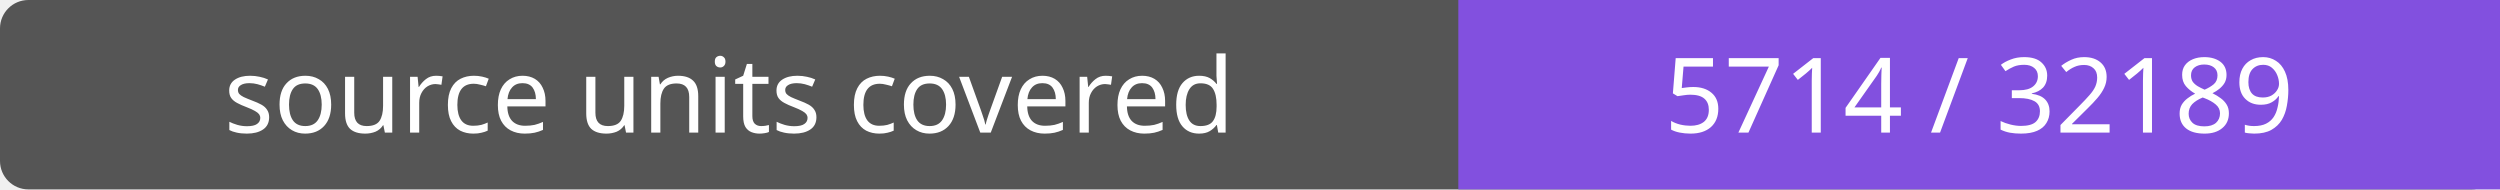
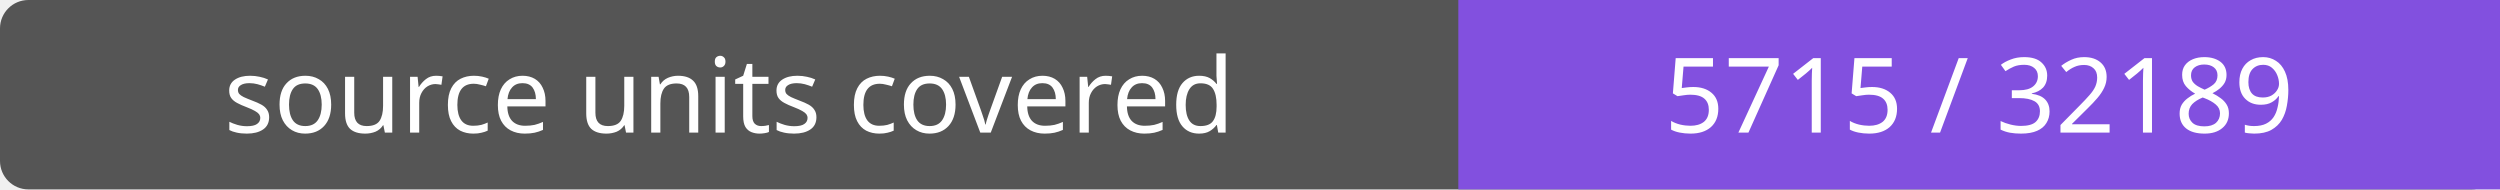
- <svg xmlns="http://www.w3.org/2000/svg" width="264" height="20" role="img" aria-label="source units covered: 5714 / 32189">
+ <svg xmlns="http://www.w3.org/2000/svg" width="264" height="20" role="img" aria-label="source units covered: 5715 / 32189">
  <rect width="264" height="20" rx="3" fill="#555" />
  <path fill="#8250df" d="M154 0h110v20H154z" />
  <g fill="#fff" text-anchor="middle" font-family="Verdana,sans-serif" font-size="11">
    <text x="77.0" y="14">source units covered</text>
-     <text x="209.0" y="14">5714 / 32189</text>
+     <text x="209.0" y="14">5715 / 32189</text>
  </g>
</svg>
